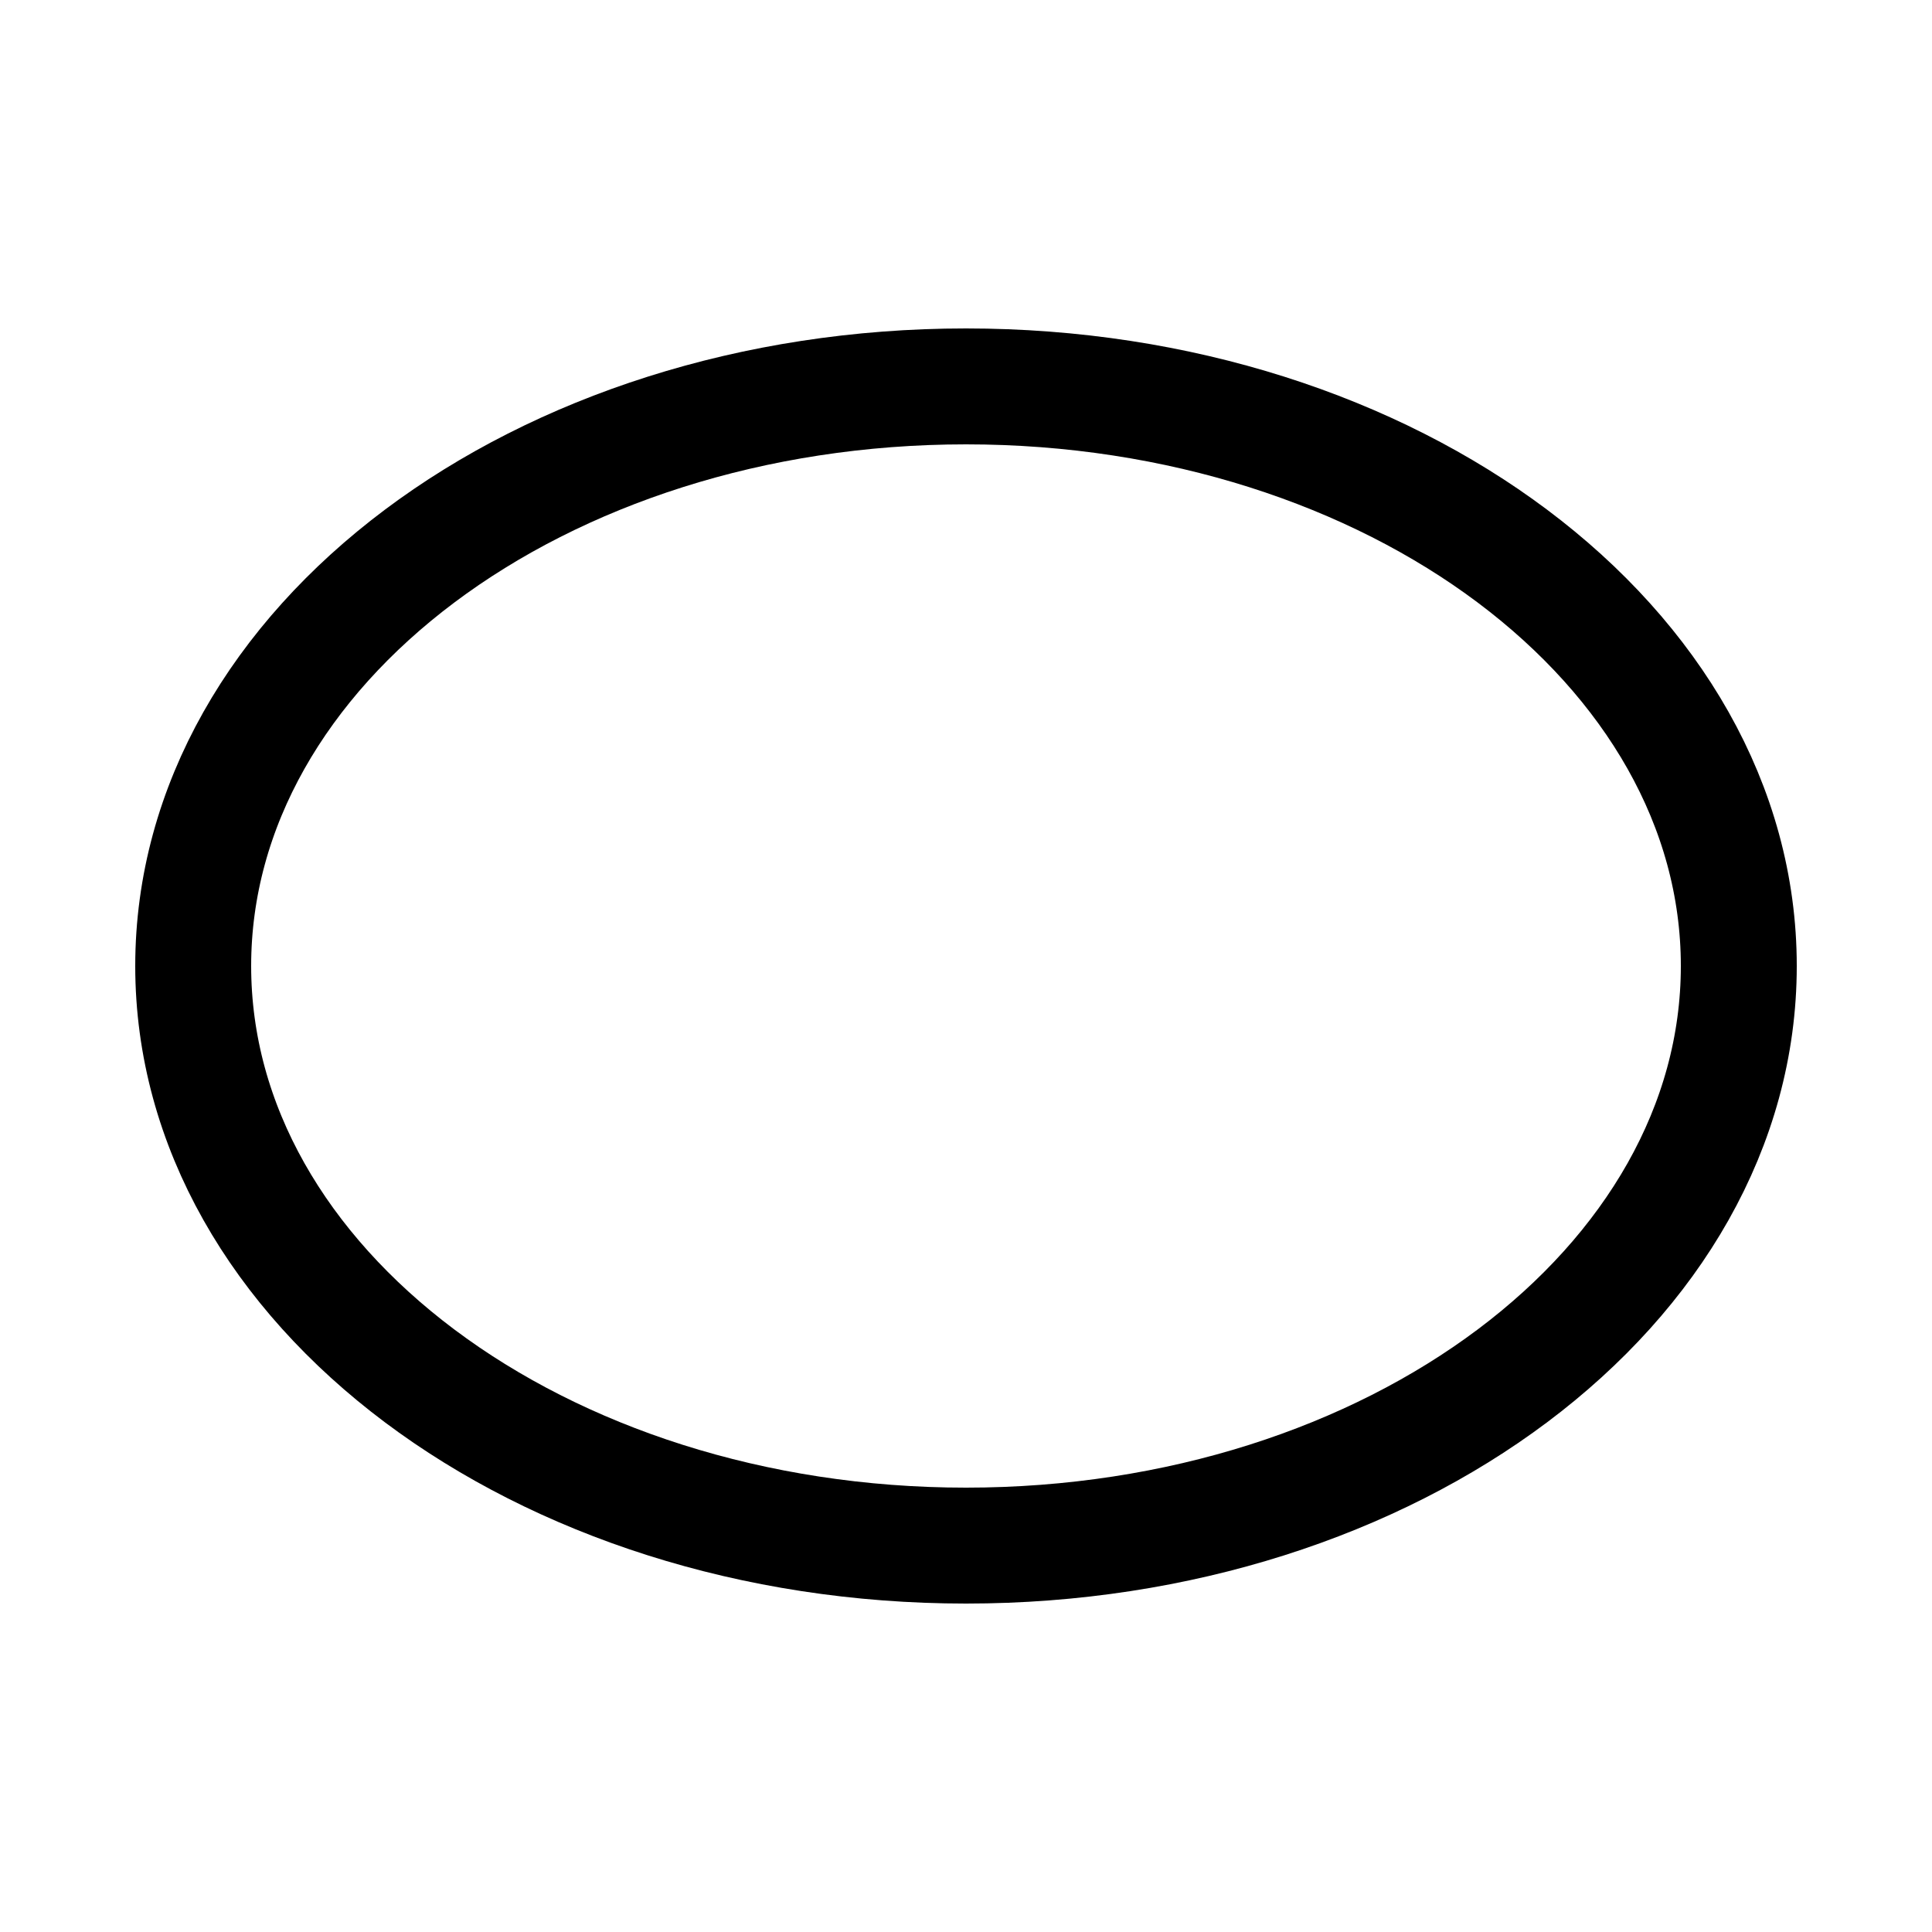
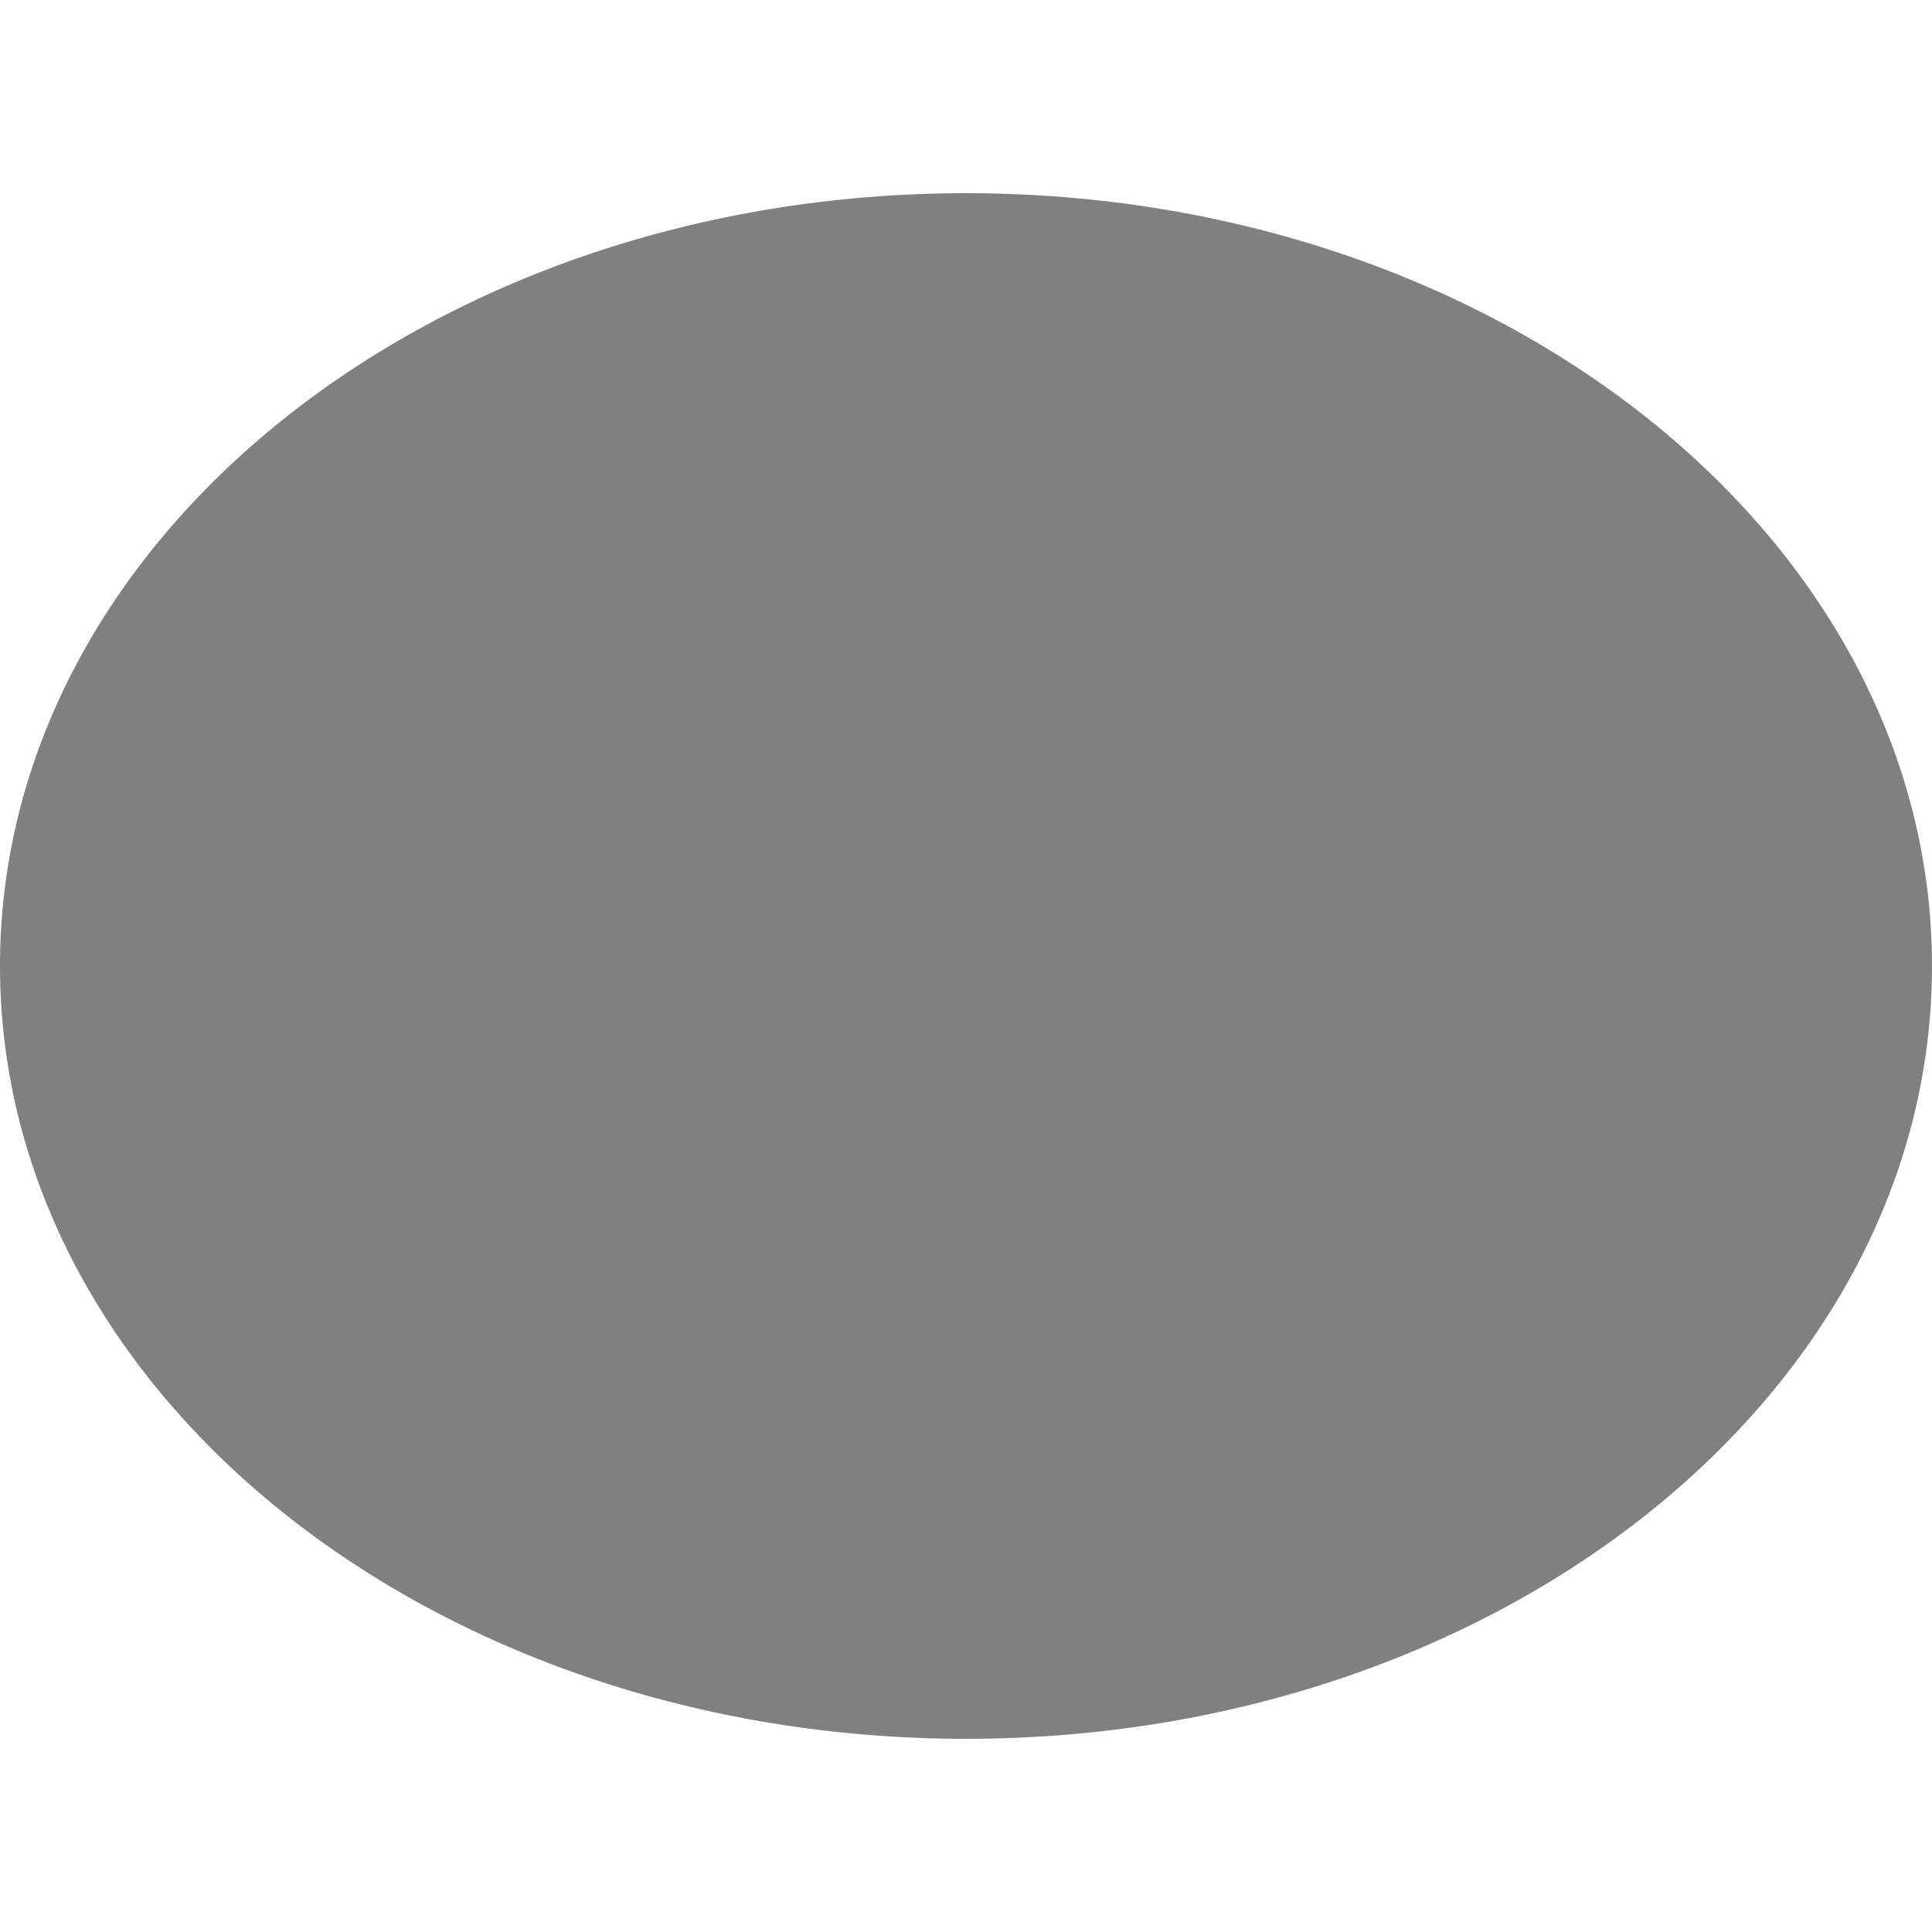
<svg xmlns="http://www.w3.org/2000/svg" viewBox="0 0 100 100">
-   <ellipse cx="50" cy="50" rx="40" ry="30" style="fill:none;stroke:black;stroke-width:6" />
+   <ellipse cx="50" cy="50" rx="50" ry="40" style="fill:gray;" />
</svg>
